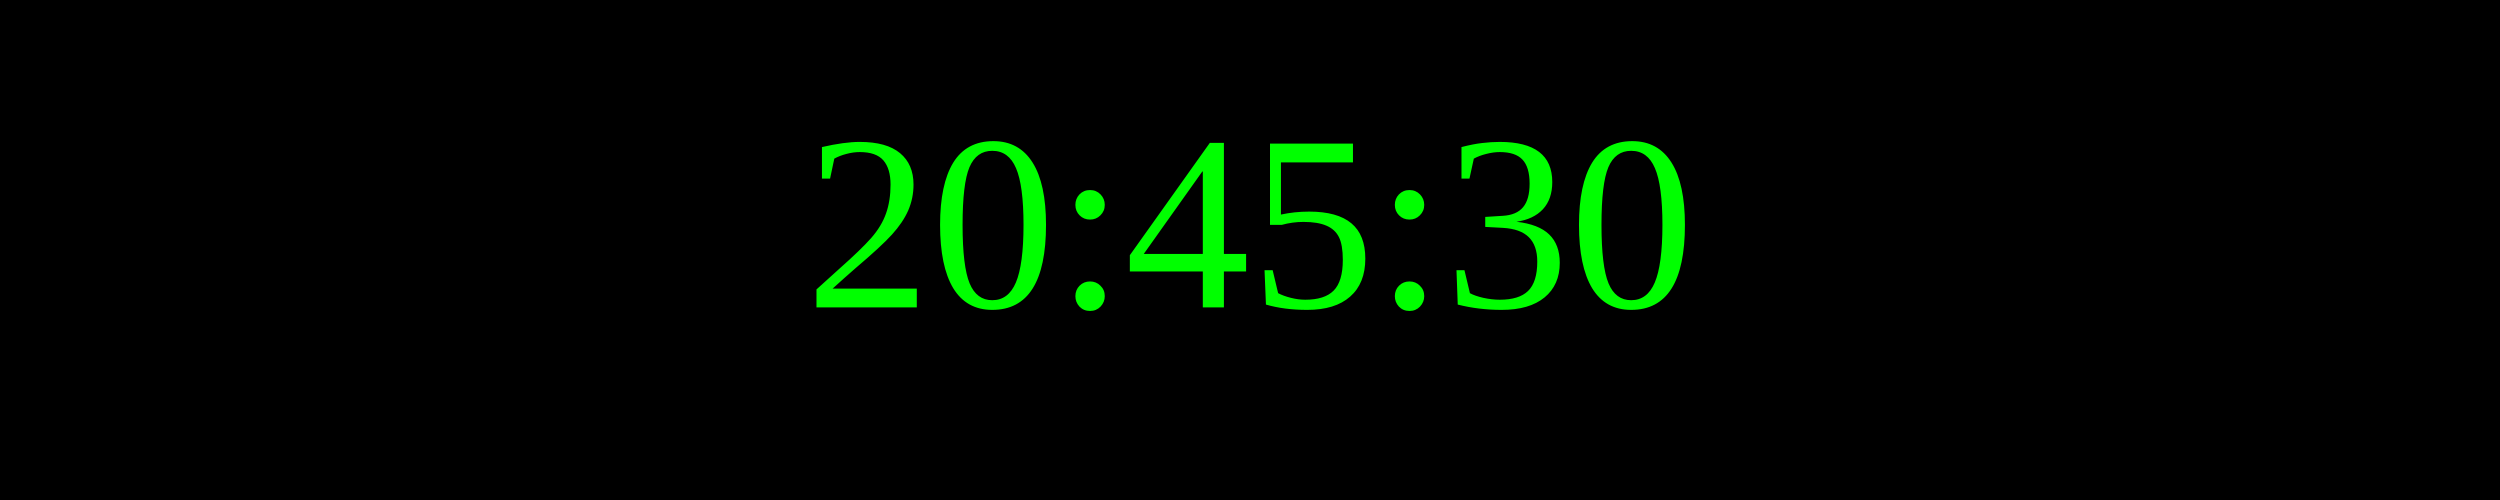
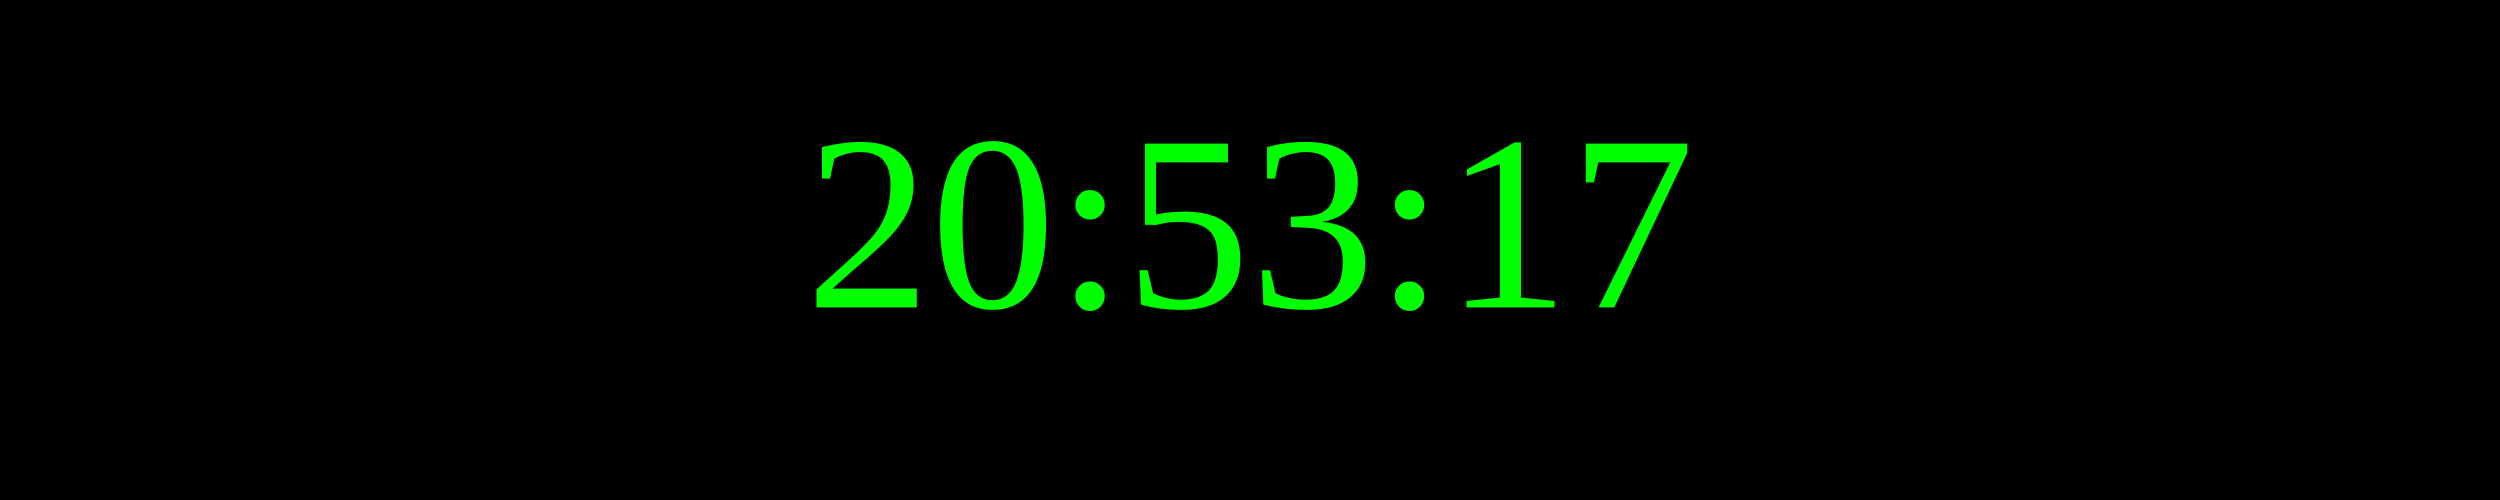
<svg xmlns="http://www.w3.org/2000/svg" width="250" height="50">
  <rect width="100%" height="100%" fill="black" />
  <text x="50%" y="50%" font-size="25" fill="lime" text-anchor="middle" dominant-baseline="middle">
- 20:45:30
+ 20:53:17
</text>
</svg>
